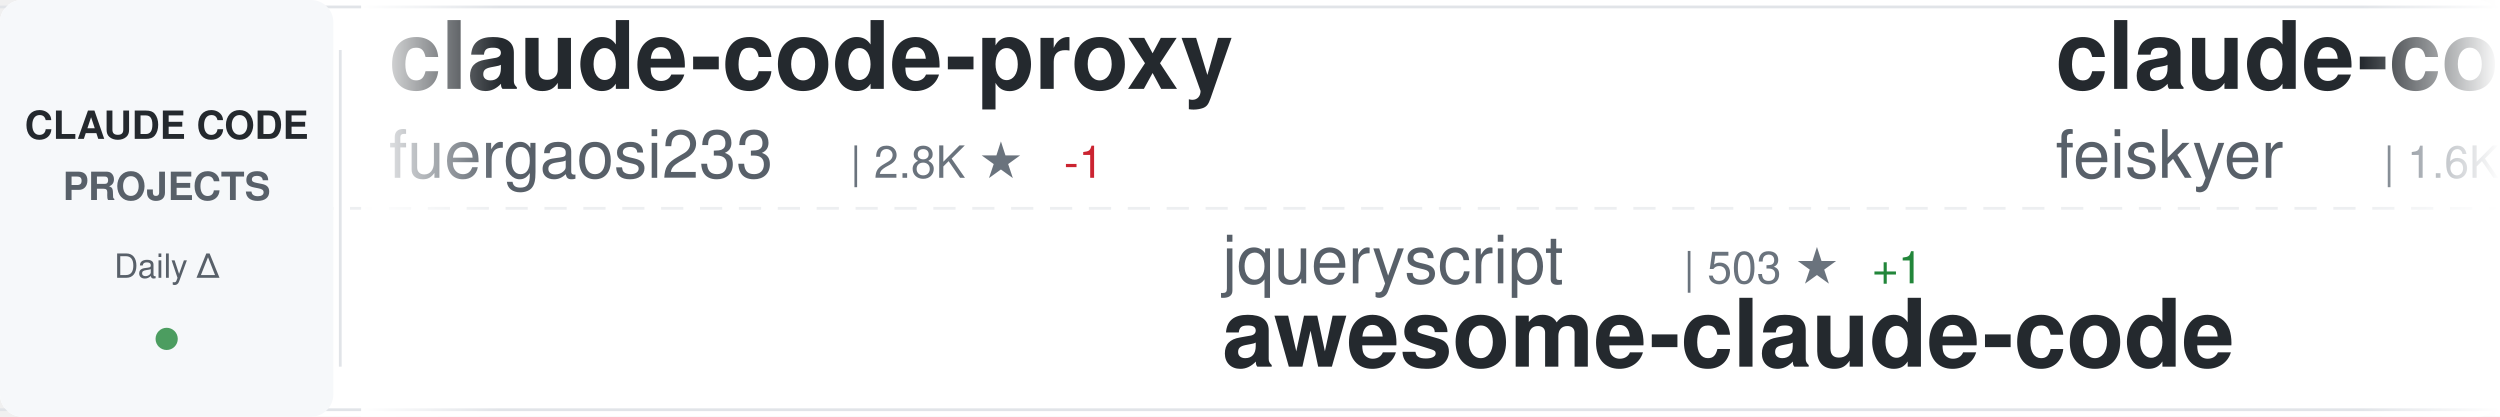
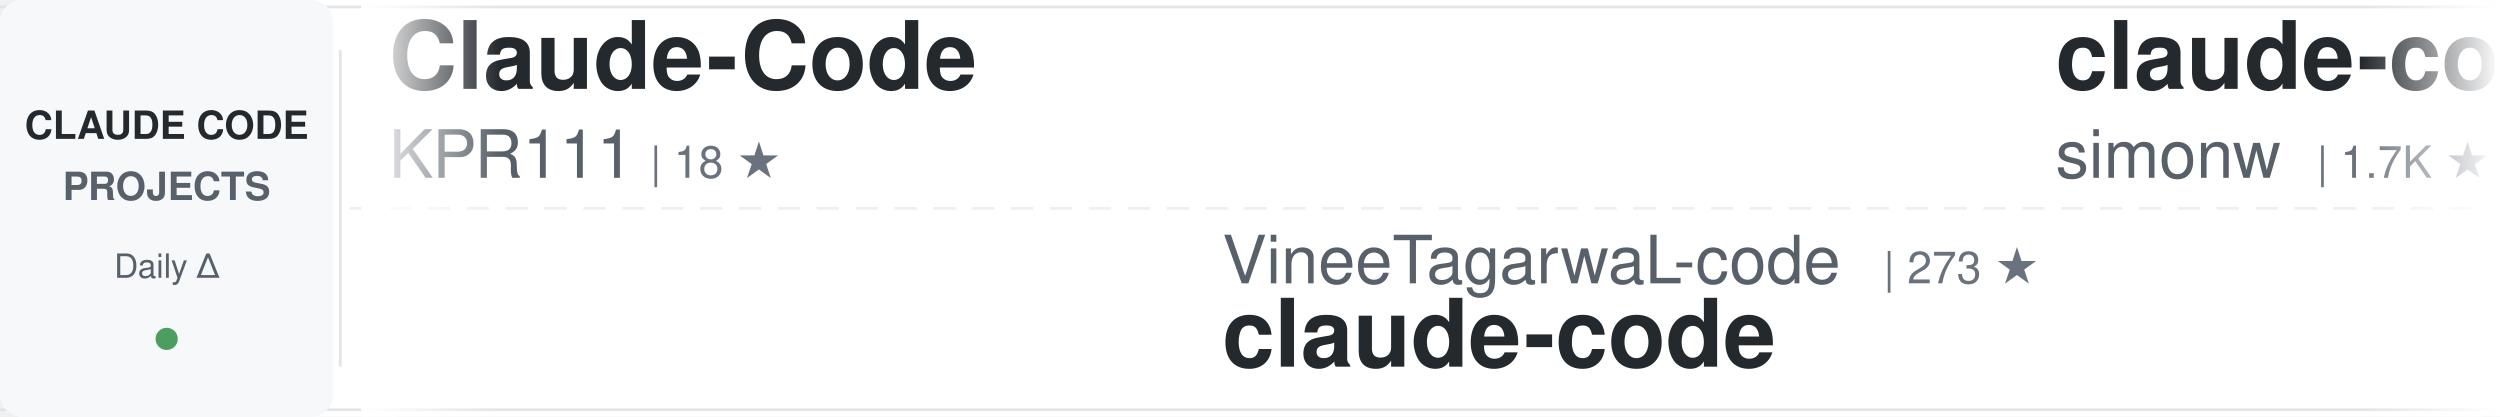
<svg xmlns="http://www.w3.org/2000/svg" width="900" height="150">
  <defs>
    <linearGradient id="awesomeLeftFade" x1="0%" y1="0%" x2="100%" y2="0%">
      <stop offset="0%" style="stop-color:#ffffff;stop-opacity:1" />
      <stop offset="100%" style="stop-color:#ffffff;stop-opacity:0" />
    </linearGradient>
    <linearGradient id="awesomeRightFade" x1="0%" y1="0%" x2="100%" y2="0%">
      <stop offset="0%" style="stop-color:#ffffff;stop-opacity:0" />
      <stop offset="100%" style="stop-color:#ffffff;stop-opacity:1" />
    </linearGradient>
  </defs>
  <rect width="900" height="150" fill="#ffffff" rx="8" />
  <rect x="0" y="2" width="900" height="1" fill="#e1e4e8" />
  <rect x="0" y="147" width="900" height="1" fill="#e1e4e8" />
  <line x1="0" y1="75" x2="900" y2="75" stroke="#e1e4e8" stroke-width="1" stroke-dasharray="8 6" opacity="0.6" />
  <rect x="0" y="0" width="120" height="150" fill="#f6f8fa" rx="8" />
  <text x="60" y="50" font-family="-apple-system, BlinkMacSystemFont, 'Segoe UI', Helvetica, Arial, sans-serif" font-size="14" font-weight="600" fill="#24292e" text-anchor="middle">CLAUDE CODE</text>
  <text x="60" y="72" font-family="-apple-system, BlinkMacSystemFont, 'Segoe UI', Helvetica, Arial, sans-serif" font-size="14" font-weight="600" fill="#586069" text-anchor="middle">PROJECTS</text>
  <text x="60" y="100" font-family="-apple-system, BlinkMacSystemFont, 'Segoe UI', Helvetica, Arial, sans-serif" font-size="12" font-weight="500" fill="#586069" text-anchor="middle">Daily Δ</text>
  <circle cx="60" cy="122" r="4" fill="#22863a" opacity="0.8" />
  <rect x="122" y="18" width="1" height="114" fill="#e1e4e8" />
  <clipPath id="awesomeTickerClip">
    <rect x="130" y="0" width="770" height="150" />
  </clipPath>
  <g clip-path="url(#awesomeTickerClip)">
    <g id="awesomeTickerItems">
      <animateTransform attributeName="transform" attributeType="XML" type="translate" from="0 0" to="-3000 0" dur="54s" repeatCount="indefinite" />
      <g transform="translate(0, 0)">
-         <text x="140" y="32" font-family="-apple-system, BlinkMacSystemFont, 'Segoe UI', Helvetica, Arial, sans-serif" font-size="34" font-weight="600" fill="#24292e">claude-code-proxy</text>
-         <text x="140" y="64" font-family="-apple-system, BlinkMacSystemFont, 'Segoe UI', Helvetica, Arial, sans-serif" font-size="24" font-weight="400" fill="#586069">fuergaosi233</text>
-         <text x="306" y="64" font-family="-apple-system, BlinkMacSystemFont, 'Segoe UI', Helvetica, Arial, sans-serif" font-size="16" font-weight="500" fill="#6a737d">| 2.8K ★</text>
-         <text x="383" y="64" font-family="-apple-system, BlinkMacSystemFont, 'Segoe UI', Helvetica, Arial, sans-serif" font-size="16" font-weight="500" fill="#cb2431"> -1</text>
+         <text x="140" y="32" font-family="-apple-system, BlinkMacSystemFont, 'Segoe UI', Helvetica, Arial, sans-serif" font-size="34" font-weight="600" fill="#24292e">Claude-Code</text>
+         <text x="140" y="64" font-family="-apple-system, BlinkMacSystemFont, 'Segoe UI', Helvetica, Arial, sans-serif" font-size="24" font-weight="400" fill="#586069">KPR111</text>
+         <text x="234" y="64" font-family="-apple-system, BlinkMacSystemFont, 'Segoe UI', Helvetica, Arial, sans-serif" font-size="16" font-weight="500" fill="#6a737d">| 18 ★</text>
      </g>
      <g transform="translate(300, 0)">
-         <text x="140" y="102" font-family="-apple-system, BlinkMacSystemFont, 'Segoe UI', Helvetica, Arial, sans-serif" font-size="24" font-weight="400" fill="#586069">jqueryscript</text>
-         <text x="306" y="102" font-family="-apple-system, BlinkMacSystemFont, 'Segoe UI', Helvetica, Arial, sans-serif" font-size="16" font-weight="500" fill="#6a737d">| 503 ★</text>
-         <text x="374" y="102" font-family="-apple-system, BlinkMacSystemFont, 'Segoe UI', Helvetica, Arial, sans-serif" font-size="16" font-weight="500" fill="#22863a"> +1</text>
-         <text x="140" y="132" font-family="-apple-system, BlinkMacSystemFont, 'Segoe UI', Helvetica, Arial, sans-serif" font-size="34" font-weight="600" fill="#24292e">awesome-claude-code</text>
-       </g>
-       <g transform="translate(600, 0)">
-         <text x="140" y="32" font-family="-apple-system, BlinkMacSystemFont, 'Segoe UI', Helvetica, Arial, sans-serif" font-size="34" font-weight="600" fill="#24292e">claude-code-settings</text>
-         <text x="140" y="64" font-family="-apple-system, BlinkMacSystemFont, 'Segoe UI', Helvetica, Arial, sans-serif" font-size="24" font-weight="400" fill="#586069">feiskyer</text>
-         <text x="258" y="64" font-family="-apple-system, BlinkMacSystemFont, 'Segoe UI', Helvetica, Arial, sans-serif" font-size="16" font-weight="500" fill="#6a737d">| 1.6K ★</text>
-       </g>
-       <g transform="translate(900, 0)">
-         <text x="140" y="102" font-family="-apple-system, BlinkMacSystemFont, 'Segoe UI', Helvetica, Arial, sans-serif" font-size="24" font-weight="400" fill="#586069">JrCx7scC</text>
-         <text x="258" y="102" font-family="-apple-system, BlinkMacSystemFont, 'Segoe UI', Helvetica, Arial, sans-serif" font-size="16" font-weight="500" fill="#6a737d">| 374 ★</text>
-         <text x="140" y="132" font-family="-apple-system, BlinkMacSystemFont, 'Segoe UI', Helvetica, Arial, sans-serif" font-size="34" font-weight="600" fill="#24292e">claude-code-source</text>
-       </g>
-       <g transform="translate(1200, 0)">
-         <text x="140" y="32" font-family="-apple-system, BlinkMacSystemFont, 'Segoe UI', Helvetica, Arial, sans-serif" font-size="34" font-weight="600" fill="#24292e">Claude-code</text>
-         <text x="140" y="64" font-family="-apple-system, BlinkMacSystemFont, 'Segoe UI', Helvetica, Arial, sans-serif" font-size="24" font-weight="400" fill="#586069">fazxes</text>
-         <text x="234" y="64" font-family="-apple-system, BlinkMacSystemFont, 'Segoe UI', Helvetica, Arial, sans-serif" font-size="16" font-weight="500" fill="#6a737d">| 231 ★</text>
-       </g>
-       <g transform="translate(1500, 0)">
        <text x="140" y="102" font-family="-apple-system, BlinkMacSystemFont, 'Segoe UI', Helvetica, Arial, sans-serif" font-size="24" font-weight="400" fill="#586069">VineeTagarwaL-code</text>
        <text x="378" y="102" font-family="-apple-system, BlinkMacSystemFont, 'Segoe UI', Helvetica, Arial, sans-serif" font-size="16" font-weight="500" fill="#6a737d">| 273 ★</text>
        <text x="140" y="132" font-family="-apple-system, BlinkMacSystemFont, 'Segoe UI', Helvetica, Arial, sans-serif" font-size="34" font-weight="600" fill="#24292e">claude-code</text>
      </g>
+       <g transform="translate(600, 0)">
+         <text x="140" y="32" font-family="-apple-system, BlinkMacSystemFont, 'Segoe UI', Helvetica, Arial, sans-serif" font-size="34" font-weight="600" fill="#24292e">claude-code-transcripts</text>
+         <text x="140" y="64" font-family="-apple-system, BlinkMacSystemFont, 'Segoe UI', Helvetica, Arial, sans-serif" font-size="24" font-weight="400" fill="#586069">simonw</text>
+         <text x="234" y="64" font-family="-apple-system, BlinkMacSystemFont, 'Segoe UI', Helvetica, Arial, sans-serif" font-size="16" font-weight="500" fill="#6a737d">| 1.7K ★</text>
+       </g>
+       <g transform="translate(900, 0)">
+         <text x="140" y="102" font-family="-apple-system, BlinkMacSystemFont, 'Segoe UI', Helvetica, Arial, sans-serif" font-size="24" font-weight="400" fill="#586069">jeremylongshore</text>
+         <text x="342" y="102" font-family="-apple-system, BlinkMacSystemFont, 'Segoe UI', Helvetica, Arial, sans-serif" font-size="16" font-weight="500" fill="#6a737d">| 2.7K ★</text>
+         <text x="419" y="102" font-family="-apple-system, BlinkMacSystemFont, 'Segoe UI', Helvetica, Arial, sans-serif" font-size="16" font-weight="500" fill="#22863a"> +4</text>
+         <text x="140" y="132" font-family="-apple-system, BlinkMacSystemFont, 'Segoe UI', Helvetica, Arial, sans-serif" font-size="34" font-weight="600" fill="#24292e">claude-code-plugins-plus...</text>
+       </g>
+       <g transform="translate(1200, 0)">
+         <text x="140" y="32" font-family="-apple-system, BlinkMacSystemFont, 'Segoe UI', Helvetica, Arial, sans-serif" font-size="34" font-weight="600" fill="#24292e">claude-code-cli</text>
+         <text x="140" y="64" font-family="-apple-system, BlinkMacSystemFont, 'Segoe UI', Helvetica, Arial, sans-serif" font-size="24" font-weight="400" fill="#586069">huangserva</text>
+         <text x="282" y="64" font-family="-apple-system, BlinkMacSystemFont, 'Segoe UI', Helvetica, Arial, sans-serif" font-size="16" font-weight="500" fill="#6a737d">| 623 ★</text>
+       </g>
+       <g transform="translate(1500, 0)">
+         <text x="140" y="102" font-family="-apple-system, BlinkMacSystemFont, 'Segoe UI', Helvetica, Arial, sans-serif" font-size="24" font-weight="400" fill="#586069">lintsinghua</text>
+         <text x="294" y="102" font-family="-apple-system, BlinkMacSystemFont, 'Segoe UI', Helvetica, Arial, sans-serif" font-size="16" font-weight="500" fill="#6a737d">| 4.1K ★</text>
+         <text x="371" y="102" font-family="-apple-system, BlinkMacSystemFont, 'Segoe UI', Helvetica, Arial, sans-serif" font-size="16" font-weight="500" fill="#22863a"> +2</text>
+         <text x="140" y="132" font-family="-apple-system, BlinkMacSystemFont, 'Segoe UI', Helvetica, Arial, sans-serif" font-size="34" font-weight="600" fill="#24292e">claude-code-book</text>
+       </g>
      <g transform="translate(1800, 0)">
-         <text x="140" y="32" font-family="-apple-system, BlinkMacSystemFont, 'Segoe UI', Helvetica, Arial, sans-serif" font-size="34" font-weight="600" fill="#24292e">claude-code</text>
-         <text x="140" y="64" font-family="-apple-system, BlinkMacSystemFont, 'Segoe UI', Helvetica, Arial, sans-serif" font-size="24" font-weight="400" fill="#586069">freestylefly</text>
-         <text x="306" y="64" font-family="-apple-system, BlinkMacSystemFont, 'Segoe UI', Helvetica, Arial, sans-serif" font-size="16" font-weight="500" fill="#6a737d">| 128 ★</text>
+         <text x="140" y="32" font-family="-apple-system, BlinkMacSystemFont, 'Segoe UI', Helvetica, Arial, sans-serif" font-size="34" font-weight="600" fill="#24292e">pi-vs-claude-code</text>
+         <text x="140" y="64" font-family="-apple-system, BlinkMacSystemFont, 'Segoe UI', Helvetica, Arial, sans-serif" font-size="24" font-weight="400" fill="#586069">disler</text>
+         <text x="234" y="64" font-family="-apple-system, BlinkMacSystemFont, 'Segoe UI', Helvetica, Arial, sans-serif" font-size="16" font-weight="500" fill="#6a737d">| 1.6K ★</text>
+         <text x="311" y="64" font-family="-apple-system, BlinkMacSystemFont, 'Segoe UI', Helvetica, Arial, sans-serif" font-size="16" font-weight="500" fill="#22863a"> +1</text>
      </g>
      <g transform="translate(2100, 0)">
-         <text x="140" y="102" font-family="-apple-system, BlinkMacSystemFont, 'Segoe UI', Helvetica, Arial, sans-serif" font-size="24" font-weight="400" fill="#586069">edmund-io</text>
-         <text x="270" y="102" font-family="-apple-system, BlinkMacSystemFont, 'Segoe UI', Helvetica, Arial, sans-serif" font-size="16" font-weight="500" fill="#6a737d">| 1.5K ★</text>
-         <text x="140" y="132" font-family="-apple-system, BlinkMacSystemFont, 'Segoe UI', Helvetica, Arial, sans-serif" font-size="34" font-weight="600" fill="#24292e">edmunds-claude-code</text>
+         <text x="140" y="102" font-family="-apple-system, BlinkMacSystemFont, 'Segoe UI', Helvetica, Arial, sans-serif" font-size="24" font-weight="400" fill="#586069">Pimzino</text>
+         <text x="246" y="102" font-family="-apple-system, BlinkMacSystemFont, 'Segoe UI', Helvetica, Arial, sans-serif" font-size="16" font-weight="500" fill="#6a737d">| 3.9K ★</text>
+         <text x="140" y="132" font-family="-apple-system, BlinkMacSystemFont, 'Segoe UI', Helvetica, Arial, sans-serif" font-size="34" font-weight="600" fill="#24292e">claude-code-spec-workflo...</text>
      </g>
      <g transform="translate(2400, 0)">
-         <text x="140" y="32" font-family="-apple-system, BlinkMacSystemFont, 'Segoe UI', Helvetica, Arial, sans-serif" font-size="34" font-weight="600" fill="#24292e">claude-code-hub</text>
-         <text x="140" y="64" font-family="-apple-system, BlinkMacSystemFont, 'Segoe UI', Helvetica, Arial, sans-serif" font-size="24" font-weight="400" fill="#586069">ding113</text>
-         <text x="246" y="64" font-family="-apple-system, BlinkMacSystemFont, 'Segoe UI', Helvetica, Arial, sans-serif" font-size="16" font-weight="500" fill="#6a737d">| 3.3K ★</text>
+         <text x="140" y="32" font-family="-apple-system, BlinkMacSystemFont, 'Segoe UI', Helvetica, Arial, sans-serif" font-size="34" font-weight="600" fill="#24292e">claude-code-security-rev...</text>
+         <text x="140" y="64" font-family="-apple-system, BlinkMacSystemFont, 'Segoe UI', Helvetica, Arial, sans-serif" font-size="24" font-weight="400" fill="#586069">anthropics</text>
+         <text x="282" y="64" font-family="-apple-system, BlinkMacSystemFont, 'Segoe UI', Helvetica, Arial, sans-serif" font-size="16" font-weight="500" fill="#6a737d">| 6.0K ★</text>
+         <text x="359" y="64" font-family="-apple-system, BlinkMacSystemFont, 'Segoe UI', Helvetica, Arial, sans-serif" font-size="16" font-weight="500" fill="#22863a"> +3</text>
      </g>
      <g transform="translate(2700, 0)">
-         <text x="140" y="102" font-family="-apple-system, BlinkMacSystemFont, 'Segoe UI', Helvetica, Arial, sans-serif" font-size="24" font-weight="400" fill="#586069">1rgs</text>
-         <text x="210" y="102" font-family="-apple-system, BlinkMacSystemFont, 'Segoe UI', Helvetica, Arial, sans-serif" font-size="16" font-weight="500" fill="#6a737d">| 3.7K ★</text>
-         <text x="140" y="132" font-family="-apple-system, BlinkMacSystemFont, 'Segoe UI', Helvetica, Arial, sans-serif" font-size="34" font-weight="600" fill="#24292e">claude-code-proxy</text>
+         <text x="140" y="102" font-family="-apple-system, BlinkMacSystemFont, 'Segoe UI', Helvetica, Arial, sans-serif" font-size="24" font-weight="400" fill="#586069">multica-ai</text>
+         <text x="282" y="102" font-family="-apple-system, BlinkMacSystemFont, 'Segoe UI', Helvetica, Arial, sans-serif" font-size="16" font-weight="500" fill="#6a737d">| 205.9K ★</text>
+         <text x="377" y="102" font-family="-apple-system, BlinkMacSystemFont, 'Segoe UI', Helvetica, Arial, sans-serif" font-size="16" font-weight="500" fill="#22863a"> +174</text>
+         <text x="140" y="132" font-family="-apple-system, BlinkMacSystemFont, 'Segoe UI', Helvetica, Arial, sans-serif" font-size="34" font-weight="600" fill="#24292e">andrej-karpathy-skills</text>
      </g>
      <g transform="translate(3000, 0)">
-         <text x="140" y="32" font-family="-apple-system, BlinkMacSystemFont, 'Segoe UI', Helvetica, Arial, sans-serif" font-size="34" font-weight="600" fill="#24292e">claude-code-proxy</text>
-         <text x="140" y="64" font-family="-apple-system, BlinkMacSystemFont, 'Segoe UI', Helvetica, Arial, sans-serif" font-size="24" font-weight="400" fill="#586069">fuergaosi233</text>
-         <text x="306" y="64" font-family="-apple-system, BlinkMacSystemFont, 'Segoe UI', Helvetica, Arial, sans-serif" font-size="16" font-weight="500" fill="#6a737d">| 2.8K ★</text>
-         <text x="383" y="64" font-family="-apple-system, BlinkMacSystemFont, 'Segoe UI', Helvetica, Arial, sans-serif" font-size="16" font-weight="500" fill="#cb2431"> -1</text>
+         <text x="140" y="32" font-family="-apple-system, BlinkMacSystemFont, 'Segoe UI', Helvetica, Arial, sans-serif" font-size="34" font-weight="600" fill="#24292e">Claude-Code</text>
+         <text x="140" y="64" font-family="-apple-system, BlinkMacSystemFont, 'Segoe UI', Helvetica, Arial, sans-serif" font-size="24" font-weight="400" fill="#586069">KPR111</text>
+         <text x="234" y="64" font-family="-apple-system, BlinkMacSystemFont, 'Segoe UI', Helvetica, Arial, sans-serif" font-size="16" font-weight="500" fill="#6a737d">| 18 ★</text>
      </g>
      <g transform="translate(3300, 0)">
-         <text x="140" y="102" font-family="-apple-system, BlinkMacSystemFont, 'Segoe UI', Helvetica, Arial, sans-serif" font-size="24" font-weight="400" fill="#586069">jqueryscript</text>
-         <text x="306" y="102" font-family="-apple-system, BlinkMacSystemFont, 'Segoe UI', Helvetica, Arial, sans-serif" font-size="16" font-weight="500" fill="#6a737d">| 503 ★</text>
-         <text x="374" y="102" font-family="-apple-system, BlinkMacSystemFont, 'Segoe UI', Helvetica, Arial, sans-serif" font-size="16" font-weight="500" fill="#22863a"> +1</text>
-         <text x="140" y="132" font-family="-apple-system, BlinkMacSystemFont, 'Segoe UI', Helvetica, Arial, sans-serif" font-size="34" font-weight="600" fill="#24292e">awesome-claude-code</text>
+         <text x="140" y="102" font-family="-apple-system, BlinkMacSystemFont, 'Segoe UI', Helvetica, Arial, sans-serif" font-size="24" font-weight="400" fill="#586069">VineeTagarwaL-code</text>
+         <text x="378" y="102" font-family="-apple-system, BlinkMacSystemFont, 'Segoe UI', Helvetica, Arial, sans-serif" font-size="16" font-weight="500" fill="#6a737d">| 273 ★</text>
+         <text x="140" y="132" font-family="-apple-system, BlinkMacSystemFont, 'Segoe UI', Helvetica, Arial, sans-serif" font-size="34" font-weight="600" fill="#24292e">claude-code</text>
      </g>
      <g transform="translate(3600, 0)">
-         <text x="140" y="32" font-family="-apple-system, BlinkMacSystemFont, 'Segoe UI', Helvetica, Arial, sans-serif" font-size="34" font-weight="600" fill="#24292e">claude-code-settings</text>
-         <text x="140" y="64" font-family="-apple-system, BlinkMacSystemFont, 'Segoe UI', Helvetica, Arial, sans-serif" font-size="24" font-weight="400" fill="#586069">feiskyer</text>
-         <text x="258" y="64" font-family="-apple-system, BlinkMacSystemFont, 'Segoe UI', Helvetica, Arial, sans-serif" font-size="16" font-weight="500" fill="#6a737d">| 1.6K ★</text>
+         <text x="140" y="32" font-family="-apple-system, BlinkMacSystemFont, 'Segoe UI', Helvetica, Arial, sans-serif" font-size="34" font-weight="600" fill="#24292e">claude-code-transcripts</text>
+         <text x="140" y="64" font-family="-apple-system, BlinkMacSystemFont, 'Segoe UI', Helvetica, Arial, sans-serif" font-size="24" font-weight="400" fill="#586069">simonw</text>
+         <text x="234" y="64" font-family="-apple-system, BlinkMacSystemFont, 'Segoe UI', Helvetica, Arial, sans-serif" font-size="16" font-weight="500" fill="#6a737d">| 1.7K ★</text>
      </g>
      <g transform="translate(3900, 0)">
-         <text x="140" y="102" font-family="-apple-system, BlinkMacSystemFont, 'Segoe UI', Helvetica, Arial, sans-serif" font-size="24" font-weight="400" fill="#586069">JrCx7scC</text>
-         <text x="258" y="102" font-family="-apple-system, BlinkMacSystemFont, 'Segoe UI', Helvetica, Arial, sans-serif" font-size="16" font-weight="500" fill="#6a737d">| 374 ★</text>
-         <text x="140" y="132" font-family="-apple-system, BlinkMacSystemFont, 'Segoe UI', Helvetica, Arial, sans-serif" font-size="34" font-weight="600" fill="#24292e">claude-code-source</text>
+         <text x="140" y="102" font-family="-apple-system, BlinkMacSystemFont, 'Segoe UI', Helvetica, Arial, sans-serif" font-size="24" font-weight="400" fill="#586069">jeremylongshore</text>
+         <text x="342" y="102" font-family="-apple-system, BlinkMacSystemFont, 'Segoe UI', Helvetica, Arial, sans-serif" font-size="16" font-weight="500" fill="#6a737d">| 2.7K ★</text>
+         <text x="419" y="102" font-family="-apple-system, BlinkMacSystemFont, 'Segoe UI', Helvetica, Arial, sans-serif" font-size="16" font-weight="500" fill="#22863a"> +4</text>
+         <text x="140" y="132" font-family="-apple-system, BlinkMacSystemFont, 'Segoe UI', Helvetica, Arial, sans-serif" font-size="34" font-weight="600" fill="#24292e">claude-code-plugins-plus...</text>
      </g>
    </g>
  </g>
  <rect x="130" y="0" width="50" height="150" fill="url(#awesomeLeftFade)" />
  <rect x="850" y="0" width="50" height="150" fill="url(#awesomeRightFade)" />
</svg>
